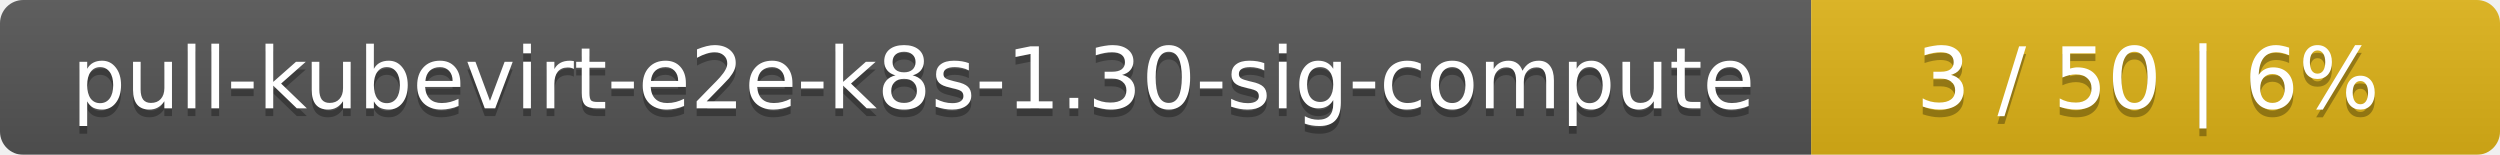
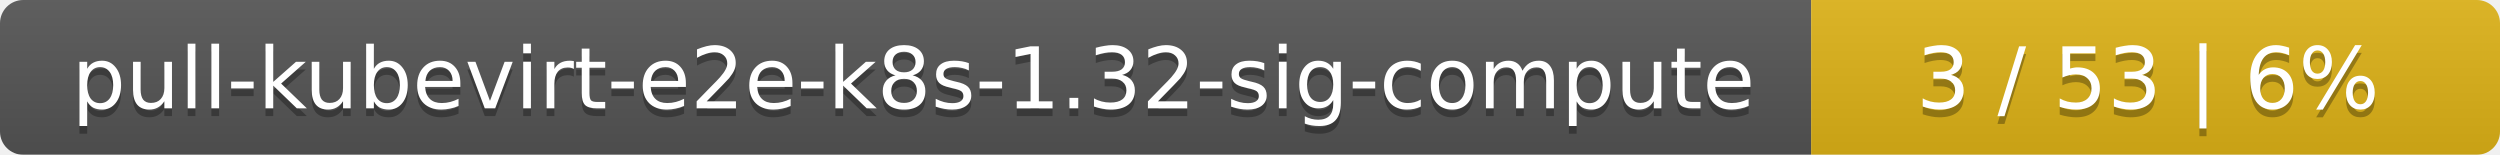
<svg xmlns="http://www.w3.org/2000/svg" width="323" height="20">
  <linearGradient id="smooth" x2="0" y2="100%">
    <stop offset="0" stop-color="#bbb" stop-opacity=".1" />
    <stop offset="1" stop-opacity=".1" />
  </linearGradient>
  <mask id="round">
    <rect width="323" height="20" rx="3" fill="#fff" />
  </mask>
  <g mask="url(#round)">
    <rect width="234" height="20" fill="#555" />
    <rect x="234" width="89" height="20" fill="#dfb317" />
    <rect width="323" height="20" fill="url(#smooth)" />
  </g>
  <g fill="#fff" text-anchor="middle" font-family="DejaVu Sans,Verdana,Geneva,sans-serif" font-size="11">
-     <text x="118" y="15" fill="#010101" fill-opacity=".3">pull-kubevirt-e2e-k8s-1.30-sig-compute</text>
-     <text x="118" y="14">pull-kubevirt-e2e-k8s-1.30-sig-compute</text>
-     <text x="277.5" y="15" fill="#010101" fill-opacity=".3">3 / 50    |    6%</text>
-     <text x="277.5" y="14">3 / 50    |    6%</text>
+     <text x="118" y="15" fill="#010101" fill-opacity=".3">pull-kubevirt-e2e-k8s-1.32-sig-compute</text>
+     <text x="118" y="14">pull-kubevirt-e2e-k8s-1.32-sig-compute</text>
+     <text x="277.5" y="15" fill="#010101" fill-opacity=".3">3 / 53    |    6%</text>
+     <text x="277.5" y="14">3 / 53    |    6%</text>
  </g>
</svg>
